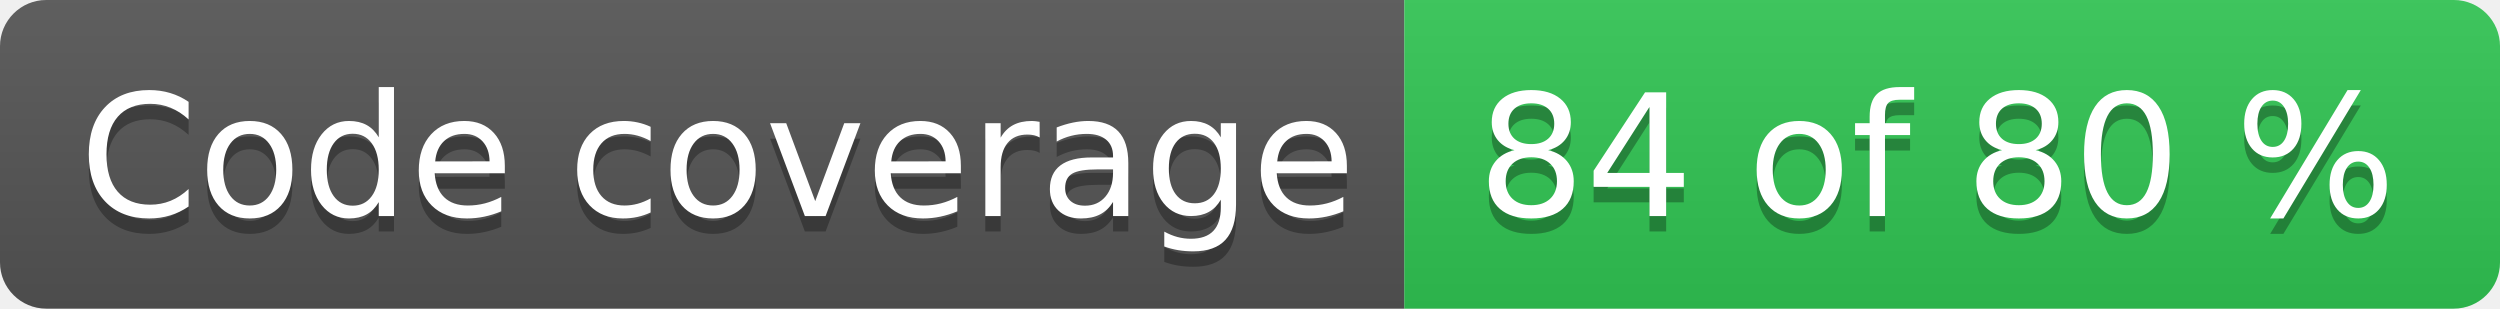
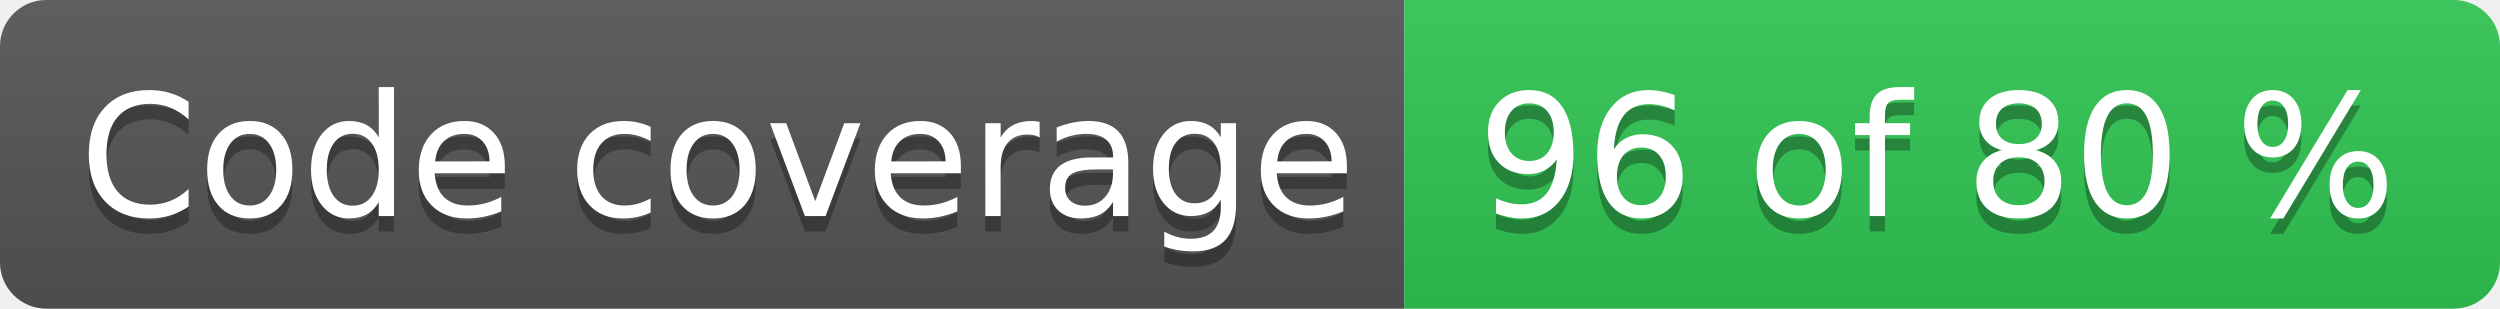
- <svg xmlns="http://www.w3.org/2000/svg" width="162" height="20" role="img" aria-label="Code coverage: 84 of 80 %">
+ <svg xmlns="http://www.w3.org/2000/svg" width="162" height="20" role="img" aria-label="Code coverage: 96 of 80 %">
  <linearGradient id="s" x2="0" y2="100%">
    <stop offset="0" stop-color="#bbb" stop-opacity=".1" />
    <stop offset="1" stop-opacity=".1" />
  </linearGradient>
  <clipPath id="r">
    <rect width="162" height="20" rx="3" fill="#fff" />
  </clipPath>
  <g clip-path="url(#r)">
    <rect width="91" height="20" fill="#555" />
    <rect x="91" width="71" height="20" fill="#31c653" />
    <rect width="162" height="20" fill="url(#s)" />
  </g>
  <g fill="#fff" text-anchor="middle" font-family="Verdana,Geneva,DejaVu Sans,sans-serif" text-rendering="geometricPrecision" font-size="110">
    <text aria-hidden="true" x="465" y="150" fill="#010101" fill-opacity=".3" transform="scale(.1)" textLength="810">Code coverage</text>
    <text x="465" y="140" transform="scale(.1)" fill="#fff" textLength="810">Code coverage</text>
-     <text aria-hidden="true" x="1255" y="150" fill="#010101" fill-opacity=".3" transform="scale(.1)" textLength="610">84 of 80 %</text>
-     <text x="1255" y="140" transform="scale(.1)" fill="#fff" textLength="610">84 of 80 %</text>
+     <text aria-hidden="true" x="1255" y="150" fill="#010101" fill-opacity=".3" transform="scale(.1)" textLength="610">96 of 80 %</text>
+     <text x="1255" y="140" transform="scale(.1)" fill="#fff" textLength="610">96 of 80 %</text>
  </g>
</svg>
